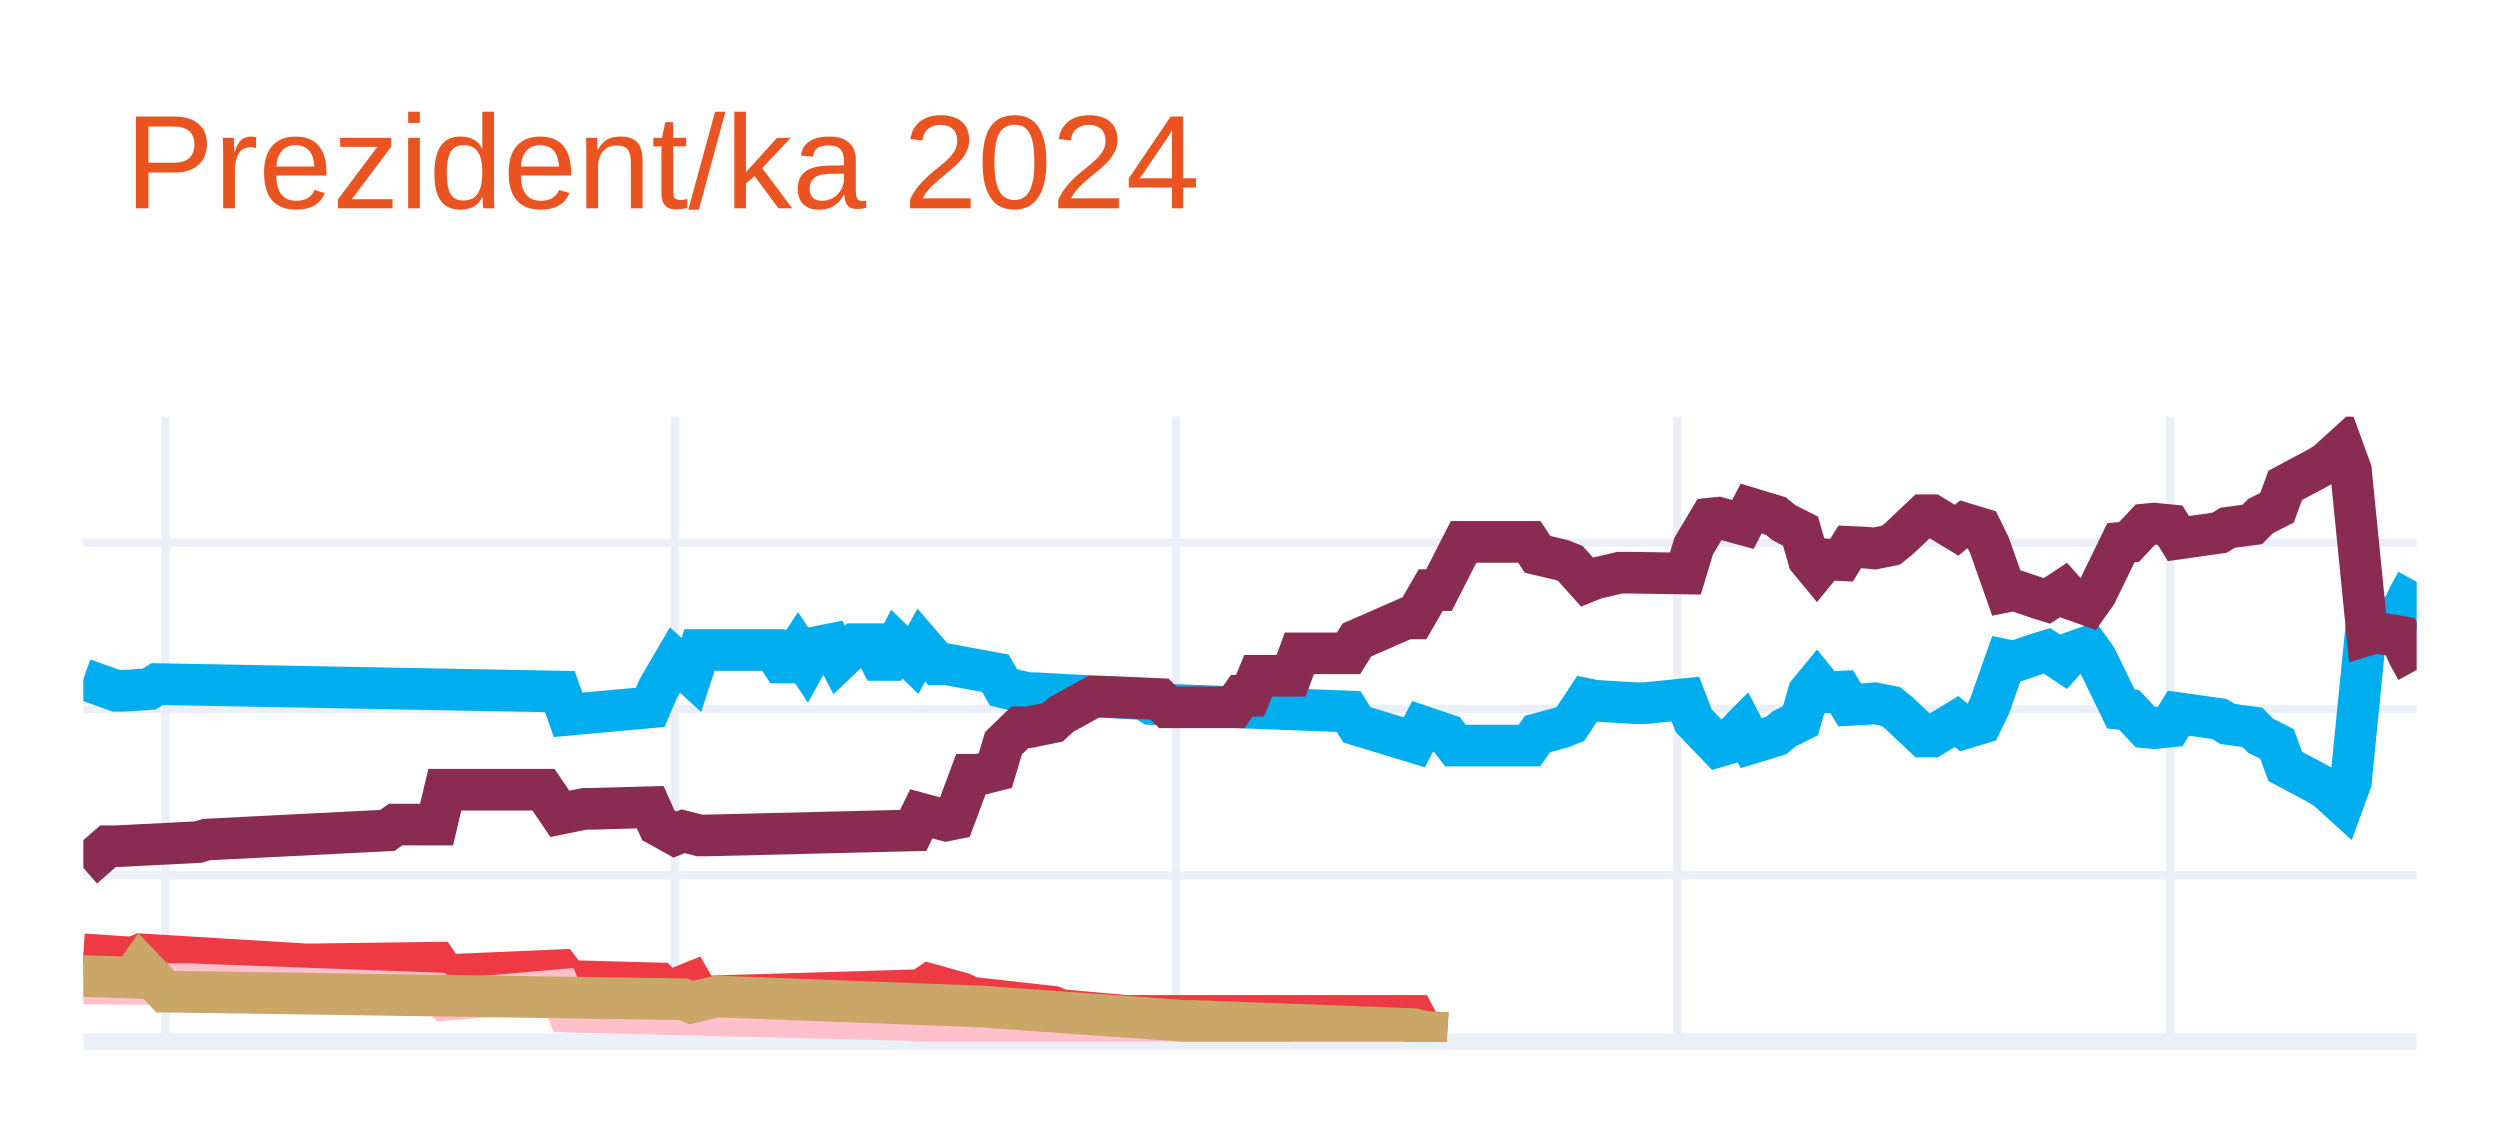
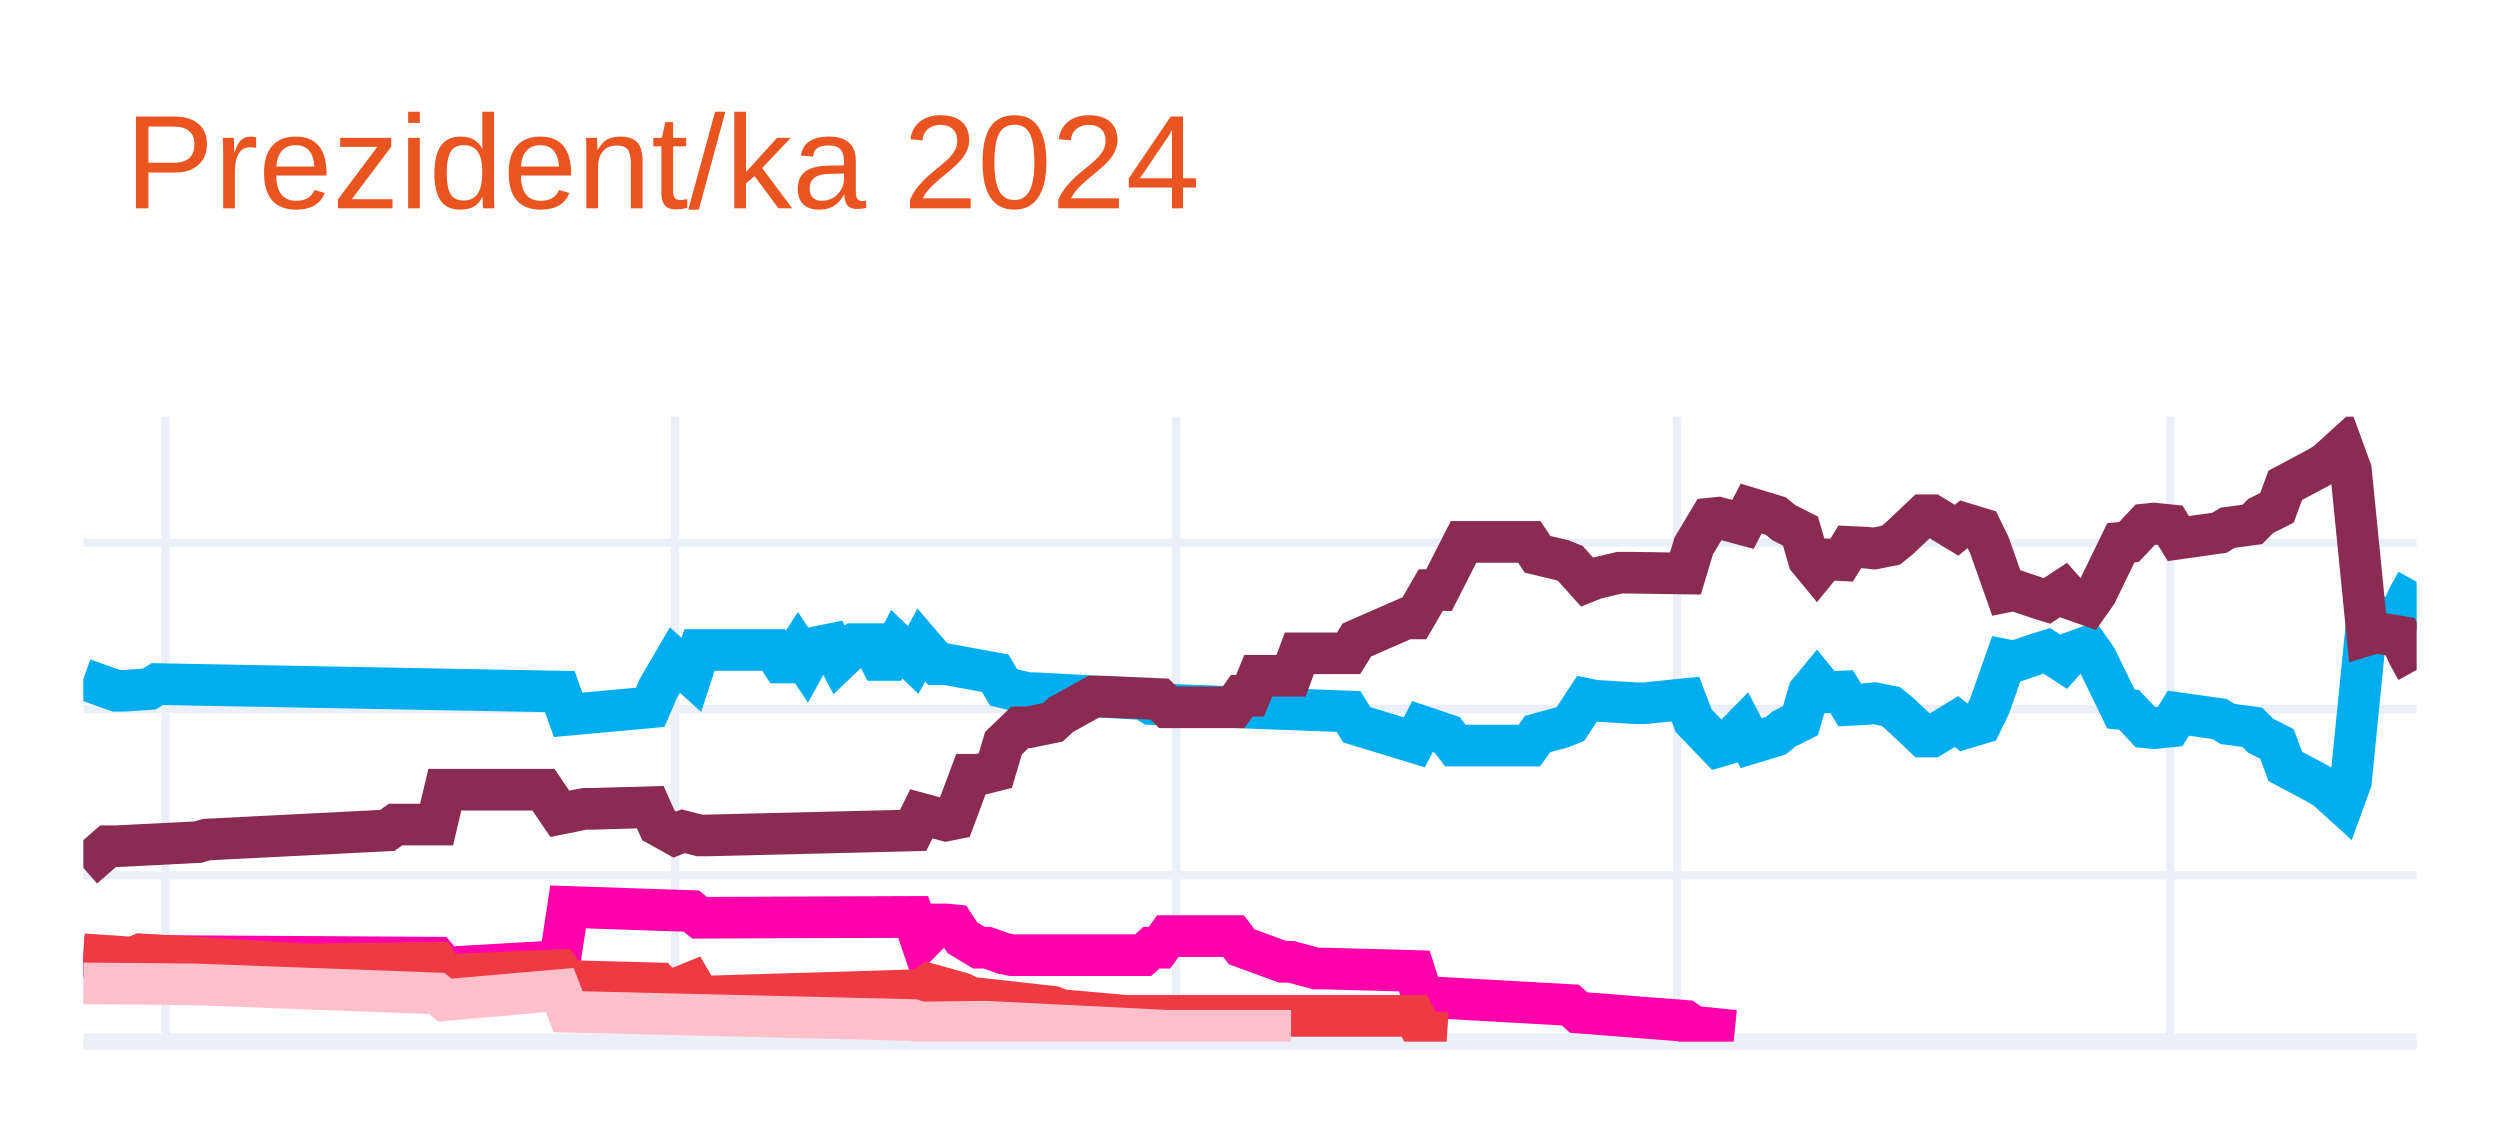
<svg xmlns="http://www.w3.org/2000/svg" class="main-svg" width="300" height="135" style="" viewBox="0 0 300 135">
  <rect x="0" y="0" width="300" height="135" style="fill: rgb(255, 255, 255); fill-opacity: 1;" />
-   <defs id="defs-a583fa">
+   <defs id="defs-4f6f0f">
    <g class="clips">
-       <clipPath id="clipa583faxyplot" class="plotclip">
+       <clipPath id="clip4f6f0fxyplot" class="plotclip">
        <rect width="280" height="75" />
      </clipPath>
-       <clipPath class="axesclip" id="clipa583fax">
+       <clipPath class="axesclip" id="clip4f6f0fx">
        <rect x="10" y="0" width="280" height="135" />
      </clipPath>
-       <clipPath class="axesclip" id="clipa583fay">
+       <clipPath class="axesclip" id="clip4f6f0fy">
        <rect x="0" y="50" width="300" height="75" />
      </clipPath>
-       <clipPath class="axesclip" id="clipa583faxy">
+       <clipPath class="axesclip" id="clip4f6f0fxy">
        <rect x="10" y="50" width="280" height="75" />
      </clipPath>
    </g>
    <g class="gradients" />
    <g class="patterns" />
  </defs>
  <g class="bglayer" />
  <g class="layer-below">
    <g class="imagelayer" />
    <g class="shapelayer" />
  </g>
  <g class="cartesianlayer">
    <g class="subplot xy">
      <g class="layer-subplot">
        <g class="shapelayer" />
        <g class="imagelayer" />
      </g>
      <g class="minor-gridlayer">
        <g class="x" />
        <g class="y" />
      </g>
      <g class="gridlayer">
        <g class="x">
          <path class="xgrid crisp" transform="translate(19.86,0)" d="M0,50v75" style="stroke: rgb(235, 240, 248); stroke-opacity: 1; stroke-width: 1px;" />
          <path class="xgrid crisp" transform="translate(80.99,0)" d="M0,50v75" style="stroke: rgb(235, 240, 248); stroke-opacity: 1; stroke-width: 1px;" />
          <path class="xgrid crisp" transform="translate(141.13,0)" d="M0,50v75" style="stroke: rgb(235, 240, 248); stroke-opacity: 1; stroke-width: 1px;" />
          <path class="xgrid crisp" transform="translate(201.27,0)" d="M0,50v75" style="stroke: rgb(235, 240, 248); stroke-opacity: 1; stroke-width: 1px;" />
          <path class="xgrid crisp" transform="translate(260.42,0)" d="M0,50v75" style="stroke: rgb(235, 240, 248); stroke-opacity: 1; stroke-width: 1px;" />
        </g>
        <g class="y">
          <path class="ygrid crisp" transform="translate(0,105.04)" d="M10,0h280" style="stroke: rgb(235, 240, 248); stroke-opacity: 1; stroke-width: 1px;" />
          <path class="ygrid crisp" transform="translate(0,85.08)" d="M10,0h280" style="stroke: rgb(235, 240, 248); stroke-opacity: 1; stroke-width: 1px;" />
          <path class="ygrid crisp" transform="translate(0,65.13)" d="M10,0h280" style="stroke: rgb(235, 240, 248); stroke-opacity: 1; stroke-width: 1px;" />
        </g>
      </g>
      <g class="zerolinelayer">
        <path class="yzl zl crisp" transform="translate(0,125)" d="M10,0h280" style="stroke: rgb(235, 240, 248); stroke-opacity: 1; stroke-width: 2px;" />
      </g>
      <g class="layer-between">
        <g class="shapelayer" />
        <g class="imagelayer" />
      </g>
      <path class="xlines-below" />
      <path class="ylines-below" />
      <g class="overlines-below" />
      <g class="xaxislayer-below" />
      <g class="yaxislayer-below" />
      <g class="overaxes-below" />
-       <g class="plot" transform="translate(10,50)" clip-path="url(#clipa583faxyplot)">
+       <g class="plot" transform="translate(10,50)" clip-path="url(#clip4f6f0fxyplot)">
        <g class="scatterlayer mlayer">
-           <g class="trace scatter traceb89897" style="stroke-miterlimit: 2; opacity: 1;">
+           <g class="trace scatter tracee40954" style="stroke-miterlimit: 2; opacity: 1;">
            <g class="fills" />
            <g class="errorbars" />
            <g class="lines">
              <path class="js-line" d="M0,31.49L3.94,32.89L4.93,32.89L7.89,32.69L8.87,32.09L57.18,32.99L58.17,35.78L68.03,34.88L69.01,32.59L70.99,29.2L71.97,30.09L72.96,30.99L73.94,28L82.82,28L83.8,29.5L84.79,29.5L85.77,28L86.76,29.5L87.75,27.7L89.72,27.3L90.7,29.2L92.68,27.3L93.66,27.3L94.65,27.3L95.63,29.2L96.62,29.2L97.61,27.3L99.58,29.2L100.56,27.4L102.54,29.7L103.52,29.7L109.44,30.79L110.42,32.49L113.38,33.19L114.37,33.19L127.18,33.89L128.17,34.49L151.83,35.38L152.82,36.98L159.72,39.08L160.7,37.18L163.66,38.18L164.65,39.47L173.52,39.47L174.51,38.08L177.46,37.28L178.45,36.88L180.42,33.89L181.41,34.09L186.34,34.39L187.32,34.39L192.25,33.89L193.24,36.48L196.2,39.57L197.18,39.28L199.15,37.28L200.14,39.18L203.1,38.28L204.08,37.48L206.06,36.48L207.04,33.09L208.03,31.89L209.01,33.09L210.99,32.99L211.97,34.59L213.94,34.49L214.93,34.39L216.9,34.78L217.89,35.58L220.85,38.38L221.83,38.38L224.79,36.58L225.77,37.38L227.75,36.78L228.73,34.78L230.7,29.2L231.69,29.4L234.65,28.4L235.63,28.1L237.61,29.4L238.59,28.3L240.56,27.6L241.55,29L244.51,35.08L245.49,35.18L247.46,37.28L248.45,37.38L250.42,37.18L251.41,35.58L256.34,36.28L257.32,36.88L260.28,37.28L261.27,38.28L263.24,39.28L264.23,41.97L268.17,44.07L269.15,44.66L271.13,46.46L272.11,43.77L274.08,24.01L275.07,24.31L278.03,23.81L279.01,21.61L280,19.82" style="vector-effect: none; fill: none; stroke: rgb(0, 174, 239); stroke-opacity: 1; stroke-width: 5px; opacity: 1;" />
            </g>
            <g class="points" />
            <g class="text" />
          </g>
-           <g class="trace scatter traced9d22a" style="stroke-miterlimit: 2; opacity: 1;">
+           <g class="trace scatter tracef99f9d" style="stroke-miterlimit: 2; opacity: 1;">
            <g class="fills" />
            <g class="errorbars" />
            <g class="lines">
              <path class="js-line" d="M0,54.14L2.96,51.55L3.94,51.55L13.8,51.05L14.79,50.75L36.48,49.65L37.46,48.95L42.39,48.95L43.38,44.76L55.21,44.76L57.18,47.66L60.14,47.06L61.13,47.06L68.03,46.86L69.01,49.05L70.99,50.15L71.97,49.75L73.94,50.25L74.93,50.25L99.58,49.65L100.56,47.66L103.52,48.46L104.51,48.26L106.48,42.97L107.46,42.97L109.44,42.47L110.42,39.18L112.39,37.28L113.38,37.28L116.34,36.68L117.32,35.78L121.27,33.59L122.25,33.59L129.15,33.89L130.14,34.88L138.03,34.88L139.01,33.49L140,33.49L140.99,31.09L144.93,31.09L145.92,28.4L151.83,28.4L152.82,26.8L158.73,24.21L159.72,24.21L161.69,20.81L162.68,20.81L165.63,15.03L166.62,15.03L173.52,15.03L174.51,16.52L177.46,17.22L178.45,17.62L180.42,19.82L181.41,19.42L184.37,18.72L185.35,18.72L192.25,18.82L193.24,15.53L195.21,12.23L196.2,12.13L199.15,12.93L200.14,11.03L203.1,11.93L204.08,12.73L206.06,13.73L207.04,17.12L208.03,18.32L209.01,17.12L210.99,17.22L211.97,15.63L213.94,15.72L214.93,15.82L216.9,15.43L217.89,14.63L220.85,11.83L221.83,11.83L224.79,13.63L225.77,12.83L227.75,13.43L228.73,15.43L230.7,21.01L231.69,20.81L234.65,21.81L235.63,22.11L237.61,20.81L238.59,21.91L240.56,22.61L241.55,21.21L244.51,15.13L245.49,15.03L247.46,12.93L248.45,12.83L250.42,13.03L251.41,14.63L256.34,13.93L257.32,13.33L260.28,12.93L261.27,11.93L263.24,10.93L264.23,8.24L268.17,6.14L269.15,5.55L271.13,3.75L272.11,6.44L274.08,26.2L275.07,25.9L278.03,26.4L279.01,28.6L280,30.39" style="vector-effect: none; fill: none; stroke: rgb(138, 44, 81); stroke-opacity: 1; stroke-width: 5px; opacity: 1;" />
            </g>
            <g class="points" />
            <g class="text" />
          </g>
-           <g class="trace scatter traceb19427" style="stroke-miterlimit: 2; opacity: 1;">
+           <g class="trace scatter tracee6da0f" style="stroke-miterlimit: 2; opacity: 1;">
+             <g class="fills" />
+             <g class="errorbars" />
+             <g class="lines">
+               <path class="js-line" d="M0,64.92L7.89,65.32L8.87,64.72L42.39,64.92L43.38,66.12L57.18,65.32L58.17,58.83L72.96,59.33L73.94,60.13L99.58,60.03L100.56,62.93L102.54,60.93L103.52,60.93L104.51,61.03L105.49,62.53L107.46,63.72L108.45,63.72L110.42,64.42L111.41,64.62L127.18,64.62L128.17,63.72L129.15,63.72L130.14,62.33L138.03,62.33L139.01,63.62L143.94,65.42L144.93,65.42L147.89,66.22L148.87,66.22L159.72,66.52L160.7,69.61L178.45,70.61L179.44,71.51L192.25,72.51L193.24,73.2L198.17,73.7" style="vector-effect: none; fill: none; stroke: rgb(255, 1, 170); stroke-opacity: 1; stroke-width: 5px; opacity: 1;" />
+             </g>
+             <g class="points" />
+             <g class="text" />
+           </g>
+           <g class="trace scatter trace951af9" style="stroke-miterlimit: 2; opacity: 1;">
            <g class="fills" />
            <g class="errorbars" />
            <g class="lines">
              <path class="js-line" d="M0,64.52L5.92,64.92L6.9,64.52L26.62,65.72L27.61,65.72L42.39,65.52L43.38,67.02L57.18,66.42L58.17,67.72L69.01,68.01L70,69.11L72.96,67.91L73.94,69.61L100.56,68.81L101.55,68.11L105.49,69.21L106.48,69.71L116.34,70.81L117.32,71.21L125.21,71.91L126.2,71.91L159.72,71.91L160.7,73.8L163.66,74" style="vector-effect: none; fill: none; stroke: rgb(238, 58, 67); stroke-opacity: 1; stroke-width: 5px; opacity: 1;" />
            </g>
            <g class="points" />
            <g class="text" />
          </g>
-           <g class="trace scatter trace2bf8ad" style="stroke-miterlimit: 2; opacity: 1;">
+           <g class="trace scatter trace536e66" style="stroke-miterlimit: 2; opacity: 1;">
            <g class="fills" />
            <g class="errorbars" />
            <g class="lines">
              <path class="js-line" d="M0,68.01L11.83,68.11L12.82,68.11L42.39,69.21L43.38,70.01L57.18,68.81L58.17,71.41L99.58,72.41L100.56,72.7L107.46,72.61L108.45,72.61L130.14,73.7L132.11,73.7L144.93,73.7" style="vector-effect: none; fill: none; stroke: rgb(255, 192, 203); stroke-opacity: 1; stroke-width: 5px; opacity: 1;" />
-             </g>
-             <g class="points" />
-             <g class="text" />
-           </g>
-           <g class="trace scatter trace6b2b45" style="stroke-miterlimit: 2; opacity: 1;">
-             <g class="fills" />
-             <g class="errorbars" />
-             <g class="lines">
-               <path class="js-line" d="M0,67.12L5.92,67.32L6.9,65.92L9.86,69.01L10.85,69.01L71.97,69.91L72.96,70.31L75.92,69.61L76.9,69.61L108.45,70.81L109.44,70.91L132.11,72.51L133.1,72.51L159.72,73.5L160.7,73.8L163.66,74" style="vector-effect: none; fill: none; stroke: rgb(202, 166, 105); stroke-opacity: 1; stroke-width: 5px; opacity: 1;" />
            </g>
            <g class="points" />
            <g class="text" />
          </g>
        </g>
      </g>
      <g class="overplot" />
      <path class="xlines-above crisp" d="M0,0" style="fill: none;" />
      <path class="ylines-above crisp" d="M0,0" style="fill: none;" />
      <g class="overlines-above" />
      <g class="xaxislayer-above" />
      <g class="yaxislayer-above" />
      <g class="overaxes-above" />
    </g>
  </g>
  <g class="polarlayer" />
  <g class="smithlayer" />
  <g class="ternarylayer" />
  <g class="geolayer" />
  <g class="funnelarealayer" />
  <g class="pielayer" />
  <g class="iciclelayer" />
  <g class="treemaplayer" />
  <g class="sunburstlayer" />
  <g class="glimages" />
-   <defs id="topdefs-a583fa">
+   <defs id="topdefs-4f6f0f">
    <g class="clips" />
  </defs>
  <g class="layer-above">
    <g class="imagelayer" />
    <g class="shapelayer" />
  </g>
  <g class="infolayer">
    <g class="g-gtitle">
      <text class="gtitle" x="15" y="25" text-anchor="start" dy="0em" style="font-family: Ubuntu, verdana, arial, sans-serif; font-size: 16px; fill: rgb(233, 84, 32); opacity: 1; white-space: pre;">Prezident/ka 2024</text>
    </g>
    <g class="g-xtitle" />
    <g class="g-ytitle" />
  </g>
</svg>
